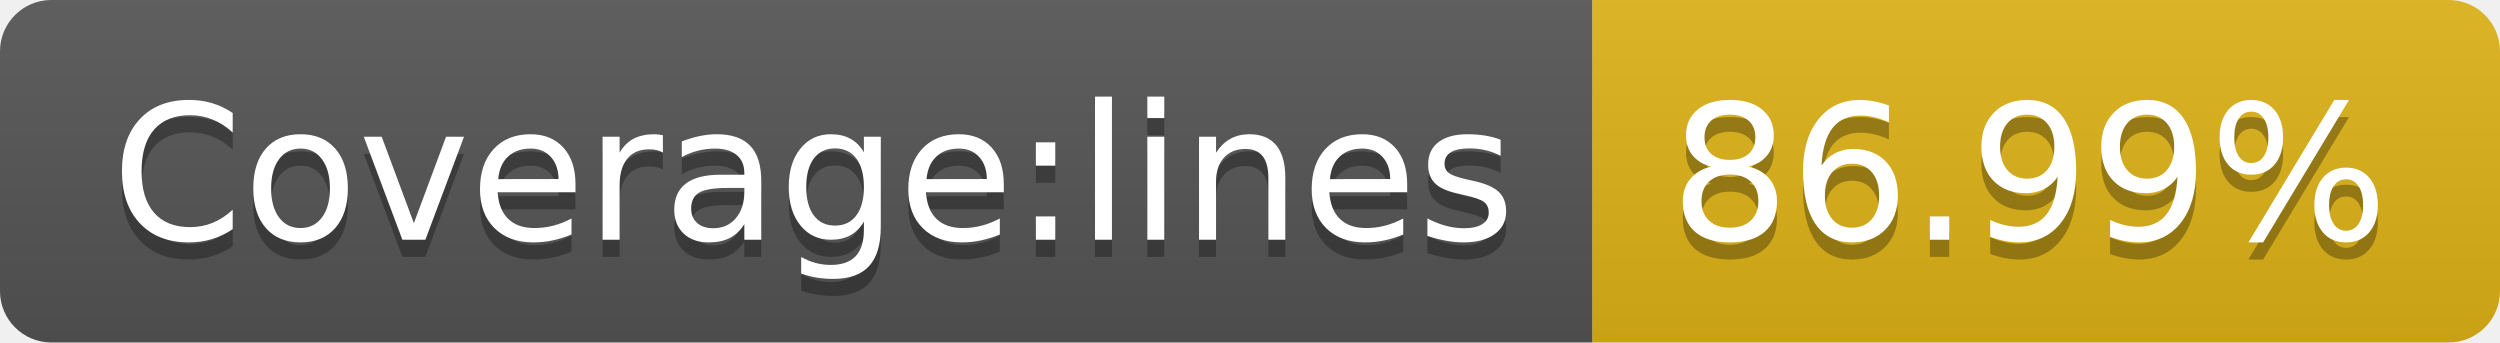
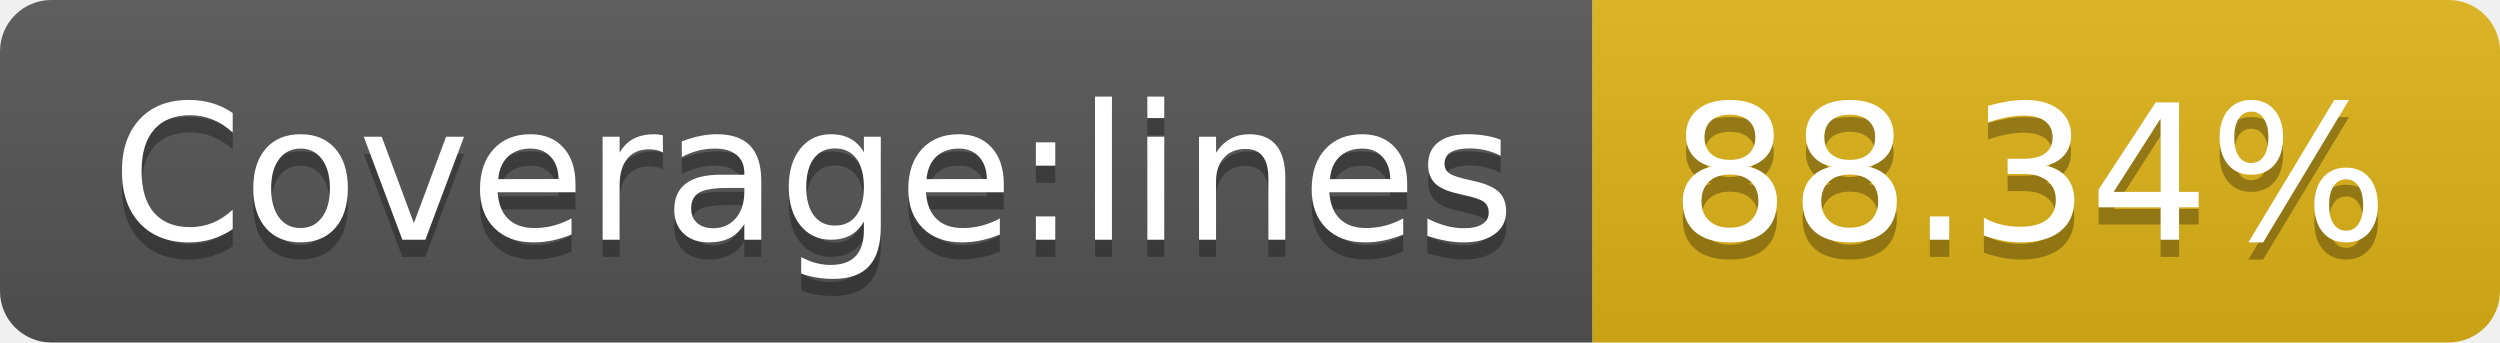
- <svg xmlns="http://www.w3.org/2000/svg" width="146" height="20" role="img" aria-label="Coverage:lines: 86.99%">
+ <svg xmlns="http://www.w3.org/2000/svg" width="146" height="20" role="img" aria-label="Coverage:lines: 88.34%">
  <linearGradient id="s" x2="0" y2="100%">
    <stop offset="0" stop-color="#bbb" stop-opacity=".1" />
    <stop offset="1" stop-opacity=".1" />
  </linearGradient>
  <clipPath id="r">
    <rect width="146" height="20" rx="3" fill="#fff" />
  </clipPath>
  <g clip-path="url(#r)">
    <rect width="93" height="20" fill="#555" />
    <rect x="93" width="53" height="20" fill="#dfb317" />
    <rect width="146" height="20" fill="url(#s)" />
  </g>
  <g fill="#fff" text-anchor="middle" font-family="Verdana,Geneva,DejaVu Sans,sans-serif" text-rendering="geometricPrecision" font-size="110">
    <text aria-hidden="true" x="475" y="150" fill="#010101" fill-opacity=".3" transform="scale(.1)" textLength="830">Coverage:lines</text>
    <text x="475" y="140" transform="scale(.1)" fill="#fff" textLength="830">Coverage:lines</text>
-     <text aria-hidden="true" x="1185" y="150" fill="#010101" fill-opacity=".3" transform="scale(.1)" textLength="430">86.99%</text>
-     <text x="1185" y="140" transform="scale(.1)" fill="#fff" textLength="430">86.99%</text>
+     <text aria-hidden="true" x="1185" y="150" fill="#010101" fill-opacity=".3" transform="scale(.1)" textLength="430">88.34%</text>
+     <text x="1185" y="140" transform="scale(.1)" fill="#fff" textLength="430">88.34%</text>
  </g>
</svg>
